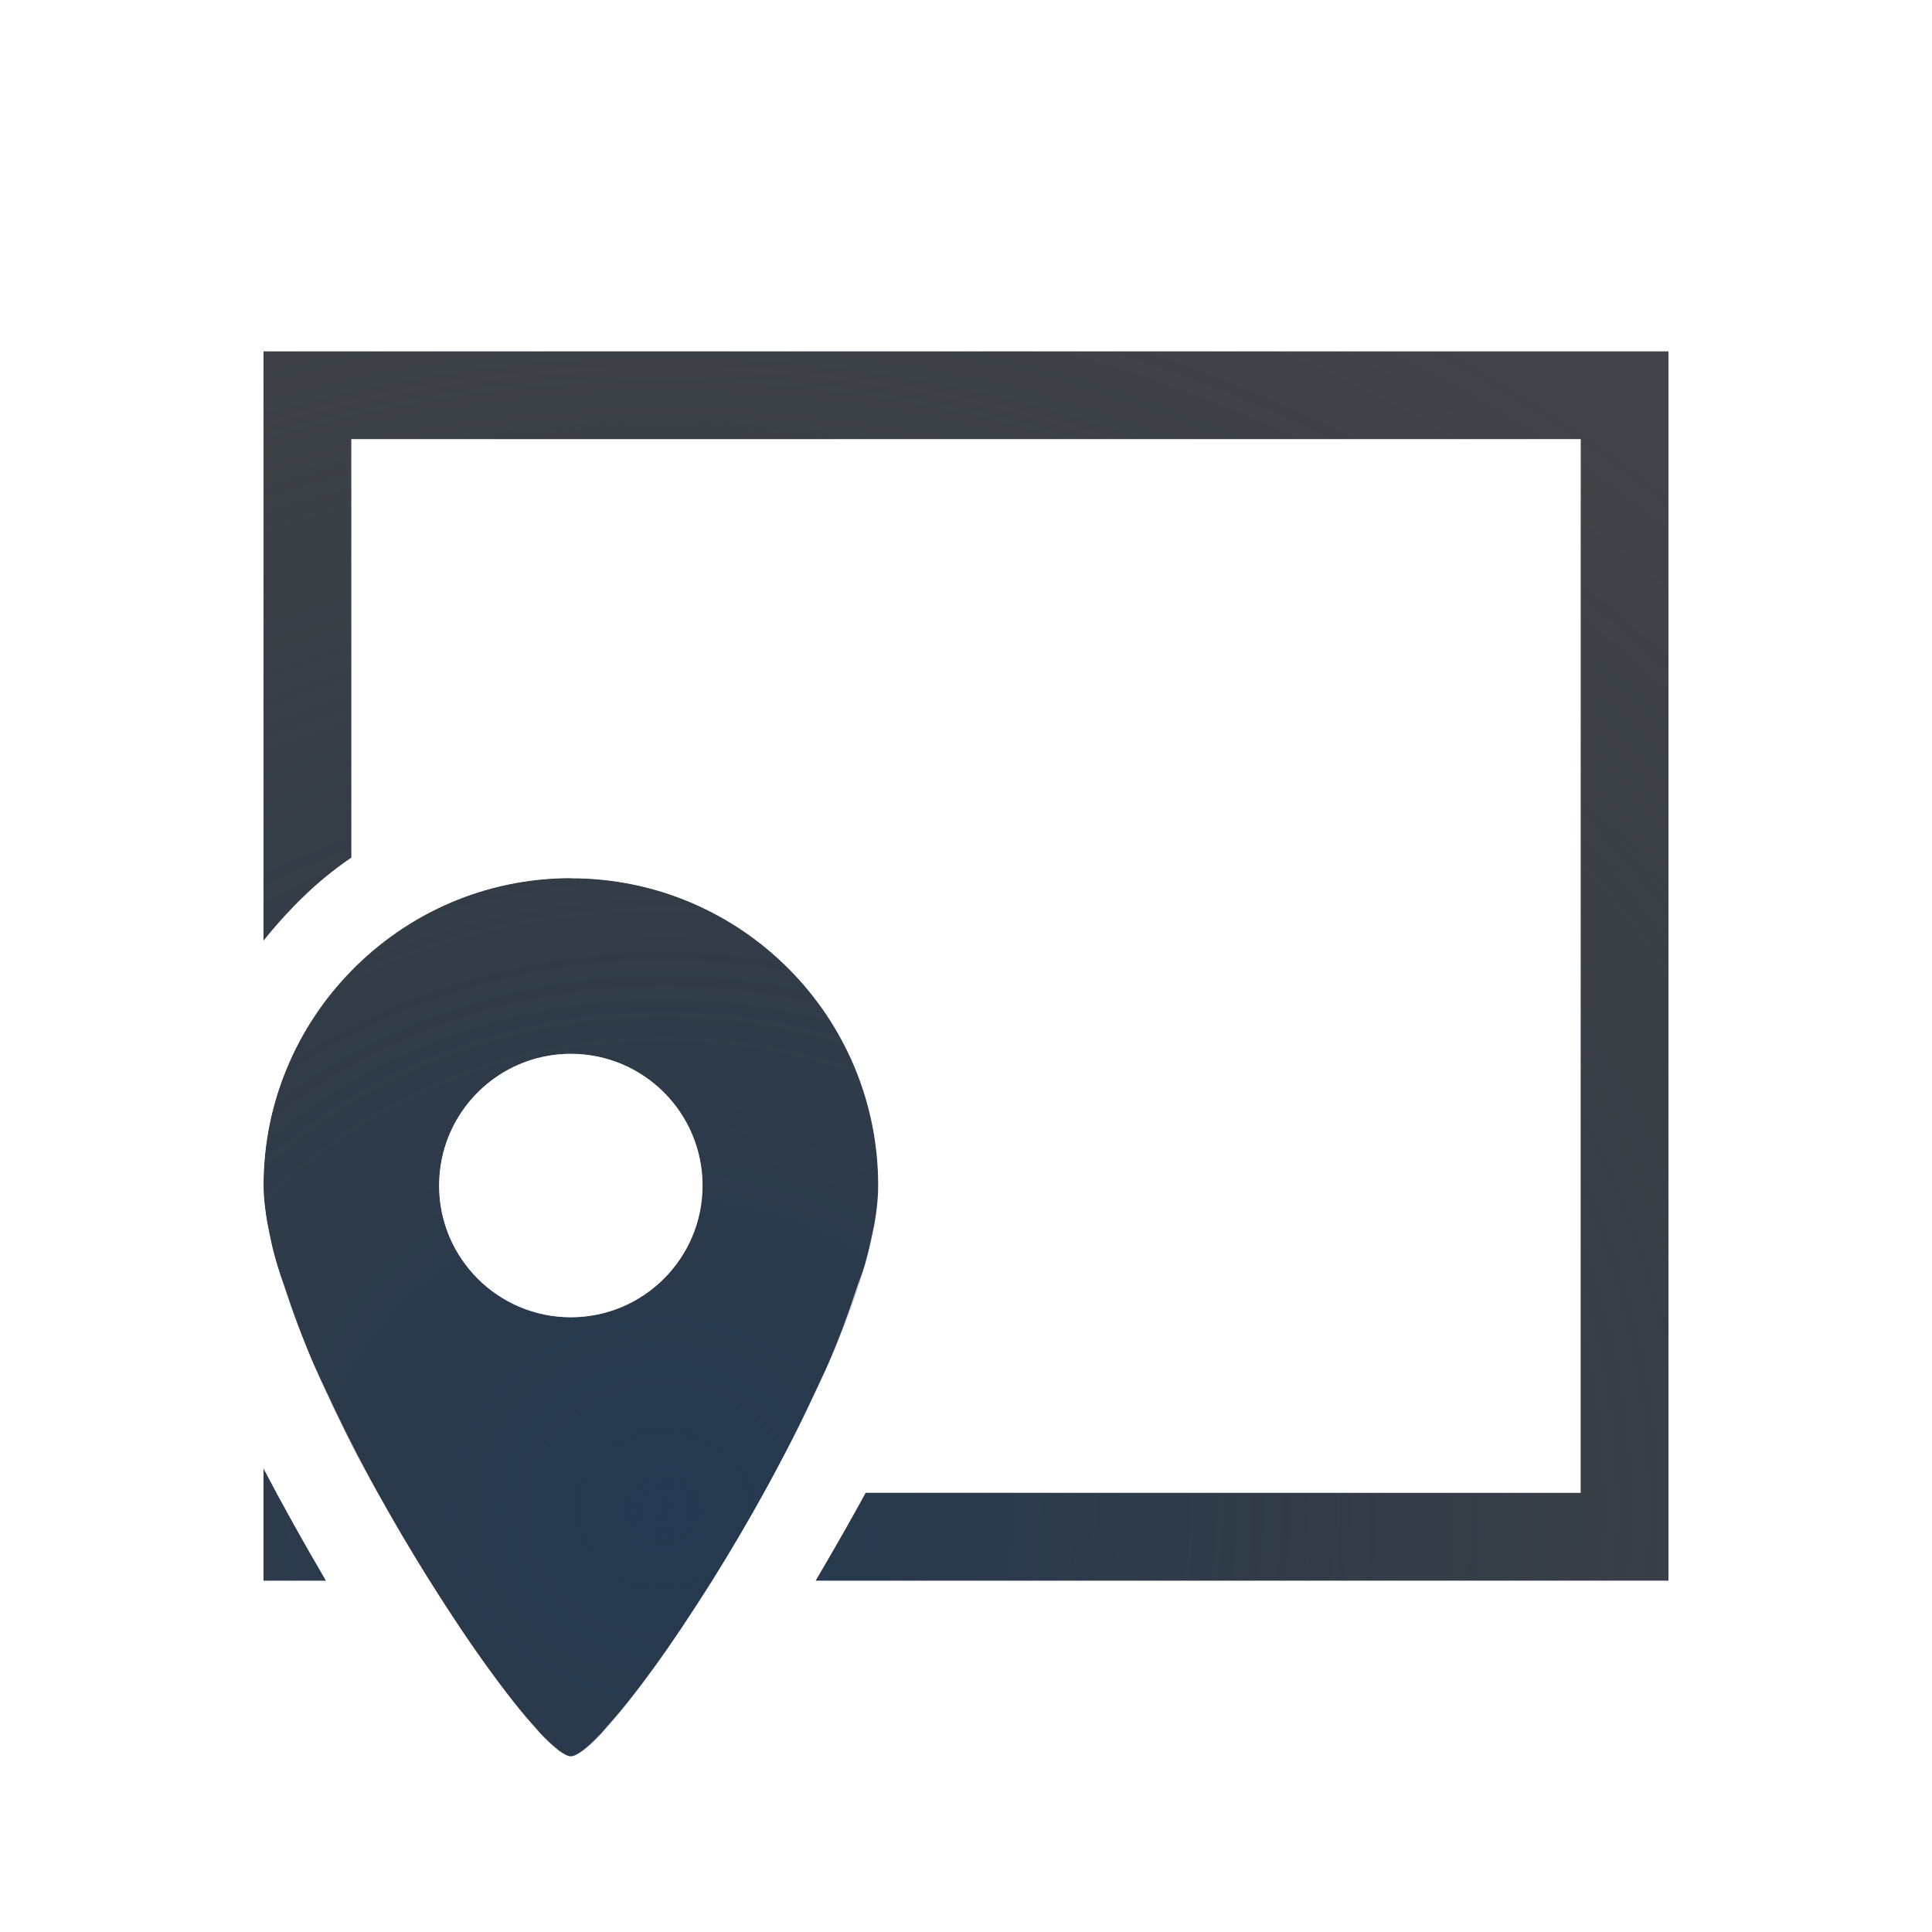
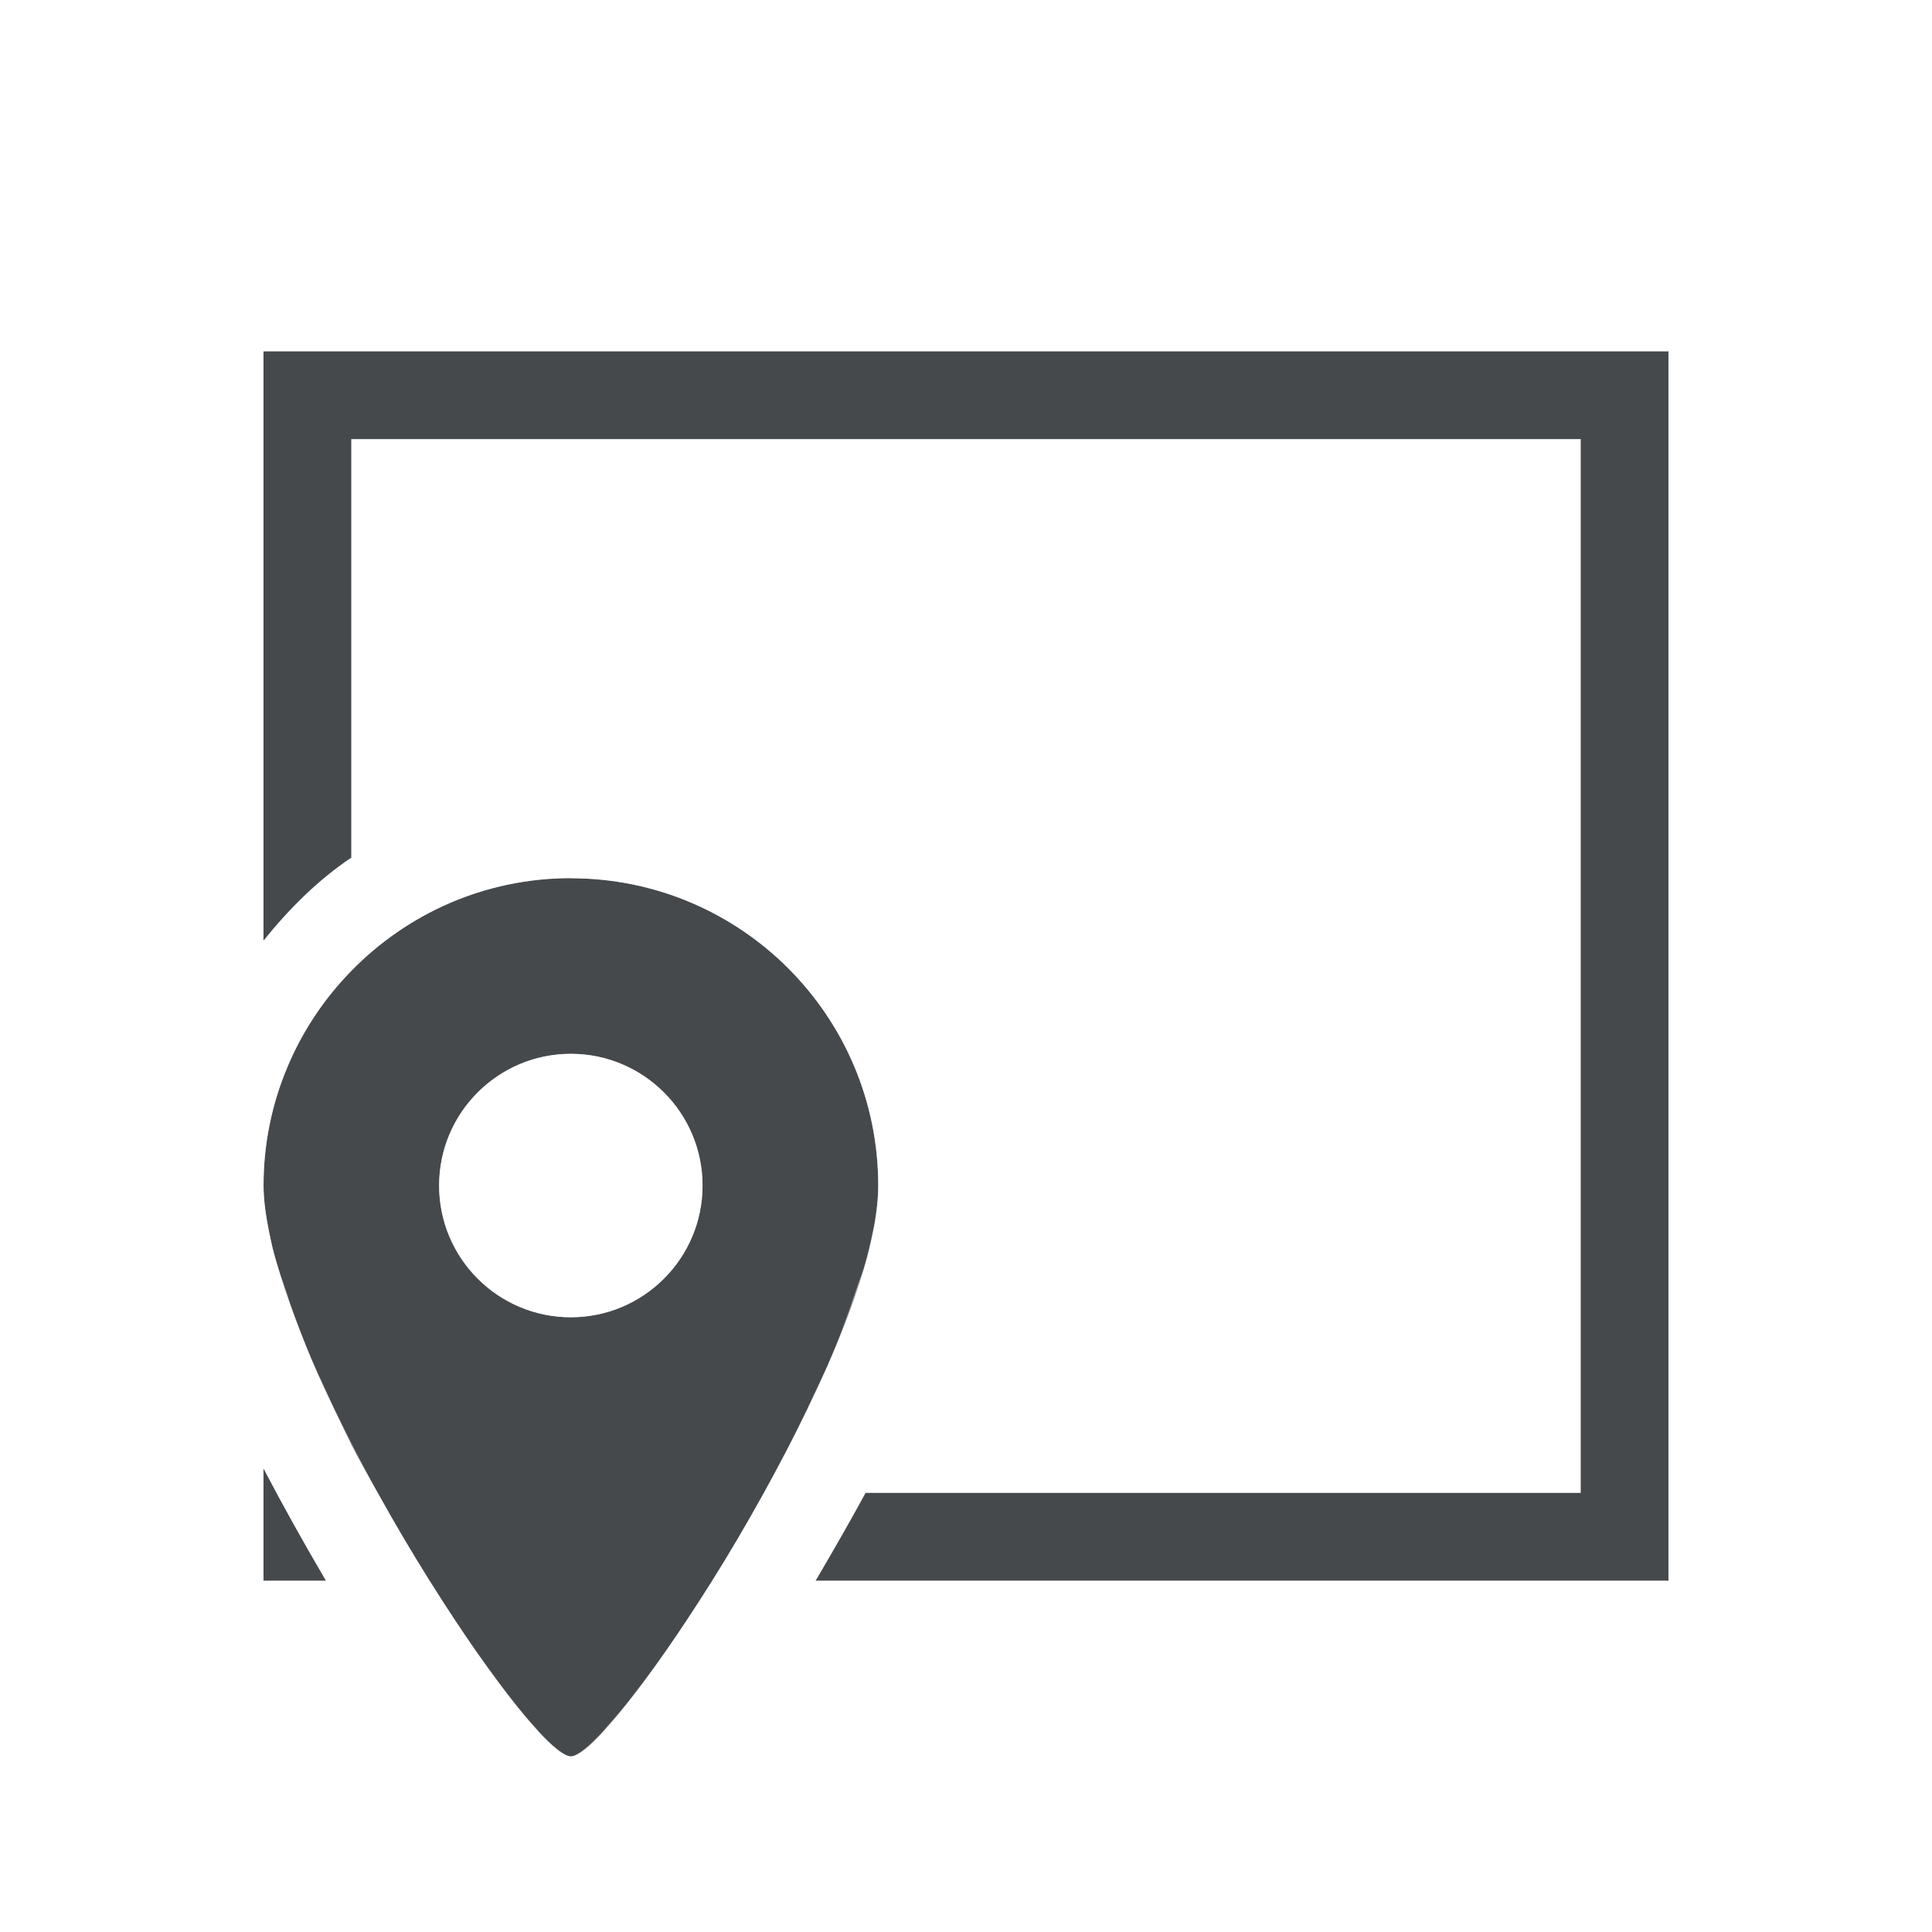
<svg xmlns="http://www.w3.org/2000/svg" width="22" height="22" version="1.1">
  <defs>
-     <radialGradient id="b" cx="-9389.9" cy="5047.8" r="9" gradientTransform="matrix(1.9381,0,0,1.7229,18206,-8679.7)" gradientUnits="userSpaceOnUse">
-       <stop stop-color="#213851" stop-opacity=".906" offset="0" />
-       <stop stop-color="#27303a" stop-opacity="0" offset="1" />
-     </radialGradient>
-     <radialGradient id="a" cx="7.556" cy="20.532" r="9.071" gradientTransform="matrix(1.7638,0,0,1.7621,-7.3265,-18.722)" gradientUnits="userSpaceOnUse">
-       <stop stop-color="#ffffff" stop-opacity=".825" offset="0" />
-       <stop stop-color="#ffffff" stop-opacity=".605" offset="1" />
-     </radialGradient>
+     <style id="current-color-scheme" type="text/css">.ColorScheme-Background{color:#ffffff;}
+ 			.ColorScheme-Text{color:#090d11;}</style>
  </defs>
-   <path d="m3 4v6.713c0.289-0.361 0.616-0.689 1-0.947v-4.766h14v12h-8.145c-0.18 0.33-0.368 0.659-0.557 0.98-4e-3 0.007-0.008 0.013-0.012 0.02h9.713v-14zm3.5 6c-0.981 0-1.865 0.406-2.5 1.057-0.154 0.158-0.294 0.329-0.416 0.514-0.123 0.185-0.228 0.381-0.314 0.588-0.086 0.206-0.154 0.423-0.199 0.646-0.046 0.224-0.07 0.457-0.07 0.695 0 0.165 0.028 0.354 0.068 0.553 0.01 0.047 0.02 0.094 0.031 0.143 0.025 0.104 0.061 0.216 0.094 0.326 0.063 0.209 0.139 0.424 0.229 0.65 0.04 0.101 0.077 0.198 0.121 0.301 0.106 0.248 0.222 0.5 0.348 0.754 0.037 0.075 0.069 0.146 0.107 0.221 9.251e-4 0.002 0.001 0.004 0.002 0.006 0.095 0.185 0.2 0.364 0.301 0.547 0.003 0.005 0.005 0.009 0.008 0.014 0.192 0.345 0.384 0.671 0.582 0.986 0.707 1.127 1.393 2 1.609 2s0.902-0.873 1.609-2c0.2-0.319 0.394-0.65 0.588-1 0.702-1.268 1.303-2.641 1.303-3.5 0-1.933-1.567-3.5-3.5-3.5zm0 2c0.828 0 1.5 0.672 1.5 1.5s-0.672 1.5-1.5 1.5-1.5-0.672-1.5-1.5 0.672-1.5 1.5-1.5zm-3.5 4.721v1.279h0.713c-0.004-0.007-0.008-0.013-0.012-0.02-0.242-0.412-0.478-0.834-0.701-1.26z" color="#000000" color-rendering="auto" dominant-baseline="auto" fill="#090d11" fill-opacity=".766" image-rendering="auto" shape-rendering="auto" solid-color="#000000" style="font-feature-settings:normal;font-variant-alternates:normal;font-variant-caps:normal;font-variant-ligatures:normal;font-variant-numeric:normal;font-variant-position:normal;isolation:auto;mix-blend-mode:normal;paint-order:normal;shape-padding:0;text-decoration-color:#000000;text-decoration-line:none;text-decoration-style:solid;text-indent:0;text-orientation:mixed;text-transform:none;white-space:normal" />
-   <path d="m3 4v6.713c0.289-0.361 0.616-0.689 1-0.947v-4.766h14v12h-8.145c-0.18 0.33-0.368 0.659-0.557 0.98-4e-3 0.007-0.008 0.013-0.012 0.02h9.713v-14h-16zm3.5 6c-0.981 0-1.865 0.406-2.5 1.057-0.154 0.158-0.294 0.329-0.416 0.514-0.123 0.185-0.228 0.381-0.314 0.588-0.086 0.206-0.154 0.423-0.199 0.646-0.046 0.224-0.07 0.457-0.07 0.695 0 0.165 0.028 0.354 0.068 0.553 0.01 0.047 0.02 0.094 0.031 0.143 0.025 0.104 0.061 0.216 0.094 0.326 0.063 0.209 0.139 0.424 0.229 0.65 0.04 0.101 0.077 0.198 0.121 0.301 0.106 0.248 0.222 0.5 0.348 0.754 0.037 0.075 0.069 0.146 0.107 0.221 9.251e-4 0.002 0.001 0.004 0.002 0.006 0.095 0.185 0.2 0.364 0.301 0.547 0.003 0.005 0.005 0.009 0.008 0.014 0.192 0.345 0.384 0.671 0.582 0.986 0.707 1.127 1.393 2 1.609 2s0.902-0.873 1.609-2c0.2-0.319 0.394-0.65 0.588-1 0.702-1.268 1.303-2.641 1.303-3.5 0-1.933-1.567-3.5-3.5-3.5zm0 2c0.828 0 1.5 0.672 1.5 1.5s-0.672 1.5-1.5 1.5-1.5-0.672-1.5-1.5 0.672-1.5 1.5-1.5zm-3.5 4.721v1.279h0.713c-0.004-0.007-0.008-0.013-0.012-0.02-0.242-0.412-0.478-0.834-0.701-1.26z" color="#000000" color-rendering="auto" dominant-baseline="auto" fill="url(#b)" image-rendering="auto" shape-rendering="auto" solid-color="#000000" style="font-feature-settings:normal;font-variant-alternates:normal;font-variant-caps:normal;font-variant-ligatures:normal;font-variant-numeric:normal;font-variant-position:normal;isolation:auto;mix-blend-mode:normal;paint-order:normal;shape-padding:0;text-decoration-color:#000000;text-decoration-line:none;text-decoration-style:solid;text-indent:0;text-orientation:mixed;text-transform:none;white-space:normal" />
-   <path d="m2 3v16h2.336c0.212 0.32 0.419 0.612 0.613 0.865 0.193 0.252 0.369 0.463 0.553 0.645 0.092 0.091 0.183 0.176 0.311 0.264s0.276 0.227 0.688 0.227 0.56-0.139 0.688-0.227 0.219-0.173 0.311-0.264c0.184-0.182 0.36-0.393 0.553-0.645 0.194-0.253 0.401-0.545 0.613-0.865h11.336v-16h-18zm1 1h16v14h-9.713c0.004-0.007 0.008-0.013 0.012-0.02 0.85-1.446 1.701-2.997 1.701-4.481 0-2.473-2.027-4.5-4.5-4.5-1.418 0-2.673 0.679-3.5 1.713v-6.713zm3.5 6c1.933 0 3.5 1.567 3.5 3.5 0 0.13-0.015 0.274-0.041 0.426-0.006 0.038-0.018 0.078-0.025 0.117-0.023 0.115-0.051 0.235-0.086 0.359-0.024 0.085-0.065 0.181-0.094 0.27-0.09 0.276-0.193 0.558-0.322 0.857-0.043 0.099-0.092 0.198-0.139 0.299-0.146 0.316-0.3 0.627-0.471 0.943-0.025 0.046-0.047 0.089-0.072 0.135-0.21 0.383-0.422 0.746-0.641 1.094-0.234 0.372-0.457 0.708-0.67 1-0.196 0.269-0.372 0.49-0.523 0.656-0.023 0.026-0.051 0.061-0.072 0.084-0.064 0.066-0.123 0.126-0.174 0.166-0.009 0.007-0.021 0.017-0.029 0.023-0.057 0.042-0.106 0.07-0.141 0.07-0.035 0-0.083-0.028-0.141-0.07-0.007-0.005-0.016-0.013-0.023-0.02-0.054-0.042-0.121-0.106-0.189-0.178-0.012-0.013-0.028-0.035-0.041-0.049-0.156-0.168-0.34-0.402-0.545-0.684-0.213-0.292-0.436-0.628-0.67-1-0.224-0.357-0.444-0.73-0.658-1.123-0.015-0.027-0.028-0.053-0.043-0.08-0.18-0.334-0.343-0.663-0.496-0.996-0.042-0.09-0.084-0.179-0.123-0.268-0.13-0.301-0.234-0.584-0.324-0.861-0.029-0.089-0.07-0.184-0.094-0.27-0.035-0.124-0.063-0.244-0.086-0.359-0.008-0.039-0.019-0.08-0.025-0.117-0.026-0.152-0.041-0.295-0.041-0.426 0-0.242 0.024-0.477 0.07-0.705 0.326-1.595 1.738-2.795 3.43-2.795zm0 2c-0.725 0-1.329 0.514-1.469 1.197-0.02 0.098-0.031 0.199-0.031 0.303 0 0.828 0.672 1.5 1.5 1.5s1.5-0.672 1.5-1.5-0.672-1.5-1.5-1.5zm-3.5 4.721c0.223 0.425 0.459 0.847 0.701 1.26 4e-3 0.007 0.008 0.013 0.012 0.02h-0.713v-1.279z" color="#000000" color-rendering="auto" dominant-baseline="auto" fill="url(#a)" image-rendering="auto" shape-rendering="auto" solid-color="#000000" style="font-feature-settings:normal;font-variant-alternates:normal;font-variant-caps:normal;font-variant-ligatures:normal;font-variant-numeric:normal;font-variant-position:normal;isolation:auto;mix-blend-mode:normal;paint-order:normal;shape-padding:0;text-decoration-color:#000000;text-decoration-line:none;text-decoration-style:solid;text-indent:0;text-orientation:mixed;text-transform:none;white-space:normal" />
+   <path class="ColorScheme-Text" d="m3 4v6.713c0.289-0.361 0.616-0.689 1-0.947v-4.766h14v12h-8.145c-0.18 0.33-0.368 0.659-0.557 0.98-4e-3 0.007-0.008 0.013-0.012 0.02h9.713v-14zm3.5 6c-0.981 0-1.865 0.406-2.5 1.057-0.154 0.158-0.294 0.329-0.416 0.514-0.123 0.185-0.228 0.381-0.314 0.588-0.086 0.206-0.154 0.423-0.199 0.646-0.046 0.224-0.07 0.457-0.07 0.695 0 0.165 0.028 0.354 0.068 0.553 0.01 0.047 0.02 0.094 0.031 0.143 0.025 0.104 0.061 0.216 0.094 0.326 0.063 0.209 0.139 0.424 0.229 0.65 0.04 0.101 0.077 0.198 0.121 0.301 0.106 0.248 0.222 0.5 0.348 0.754 0.037 0.075 0.069 0.146 0.107 0.221 9.251e-4 0.002 0.001 0.004 0.002 0.006 0.095 0.185 0.2 0.364 0.301 0.547 0.003 0.005 0.005 0.009 0.008 0.014 0.192 0.345 0.384 0.671 0.582 0.986 0.707 1.127 1.393 2 1.609 2s0.902-0.873 1.609-2c0.2-0.319 0.394-0.65 0.588-1 0.702-1.268 1.303-2.641 1.303-3.5 0-1.933-1.567-3.5-3.5-3.5zm0 2c0.828 0 1.5 0.672 1.5 1.5s-0.672 1.5-1.5 1.5-1.5-0.672-1.5-1.5 0.672-1.5 1.5-1.5zm-3.5 4.721v1.279h0.713c-0.004-0.007-0.008-0.013-0.012-0.02-0.242-0.412-0.478-0.834-0.701-1.26z" style="fill-opacity:.75;fill:currentColor" />
+   <path class="ColorScheme-Background" d="m2 3v16h2.336c0.212 0.32 0.419 0.612 0.613 0.865 0.193 0.252 0.369 0.463 0.553 0.645 0.092 0.091 0.183 0.176 0.311 0.264s0.276 0.227 0.688 0.227 0.56-0.139 0.688-0.227 0.219-0.173 0.311-0.264c0.184-0.182 0.36-0.393 0.553-0.645 0.194-0.253 0.401-0.545 0.613-0.865h11.336v-16h-18zm1 1h16v14h-9.713c4e-3 -0.007 0.008-0.013 0.012-0.02 0.85-1.446 1.701-2.997 1.701-4.481 0-2.473-2.027-4.5-4.5-4.5-1.418 0-2.673 0.679-3.5 1.713v-6.713zm3.5 6c1.933 0 3.5 1.567 3.5 3.5 0 0.13-0.015 0.274-0.041 0.426-0.006 0.038-0.018 0.078-0.025 0.117-0.023 0.115-0.051 0.235-0.086 0.359-0.024 0.085-0.065 0.181-0.094 0.27-0.09 0.276-0.193 0.558-0.322 0.857-0.043 0.099-0.092 0.198-0.139 0.299-0.146 0.316-0.3 0.627-0.471 0.943-0.025 0.046-0.047 0.089-0.072 0.135-0.21 0.383-0.422 0.746-0.641 1.094-0.234 0.372-0.457 0.708-0.67 1-0.196 0.269-0.372 0.49-0.523 0.656-0.023 0.026-0.051 0.061-0.072 0.084-0.064 0.066-0.123 0.126-0.174 0.166-0.009 0.007-0.021 0.017-0.029 0.023-0.057 0.042-0.106 0.07-0.141 0.07-0.035 0-0.083-0.028-0.141-0.07-0.007-0.005-0.016-0.013-0.023-0.02-0.054-0.042-0.121-0.106-0.189-0.178-0.012-0.013-0.028-0.035-0.041-0.049-0.156-0.168-0.34-0.402-0.545-0.684-0.213-0.292-0.436-0.628-0.67-1-0.224-0.357-0.444-0.73-0.658-1.123-0.015-0.027-0.028-0.053-0.043-0.08-0.18-0.334-0.343-0.663-0.496-0.996-0.042-0.09-0.084-0.179-0.123-0.268-0.13-0.301-0.234-0.584-0.324-0.861-0.029-0.089-0.07-0.184-0.094-0.27-0.035-0.124-0.063-0.244-0.086-0.359-0.008-0.039-0.019-0.08-0.025-0.117-0.026-0.152-0.041-0.295-0.041-0.426 0-0.242 0.024-0.477 0.07-0.705 0.326-1.595 1.738-2.795 3.43-2.795zm0 2c-0.725 0-1.329 0.514-1.469 1.197-0.02 0.098-0.031 0.199-0.031 0.303 0 0.828 0.672 1.5 1.5 1.5s1.5-0.672 1.5-1.5-0.672-1.5-1.5-1.5zm-3.5 4.721c0.223 0.425 0.459 0.847 0.701 1.26 4e-3 0.007 0.008 0.013 0.012 0.02h-0.713v-1.279z" style="fill-opacity:.5;fill:currentColor" />
</svg>
